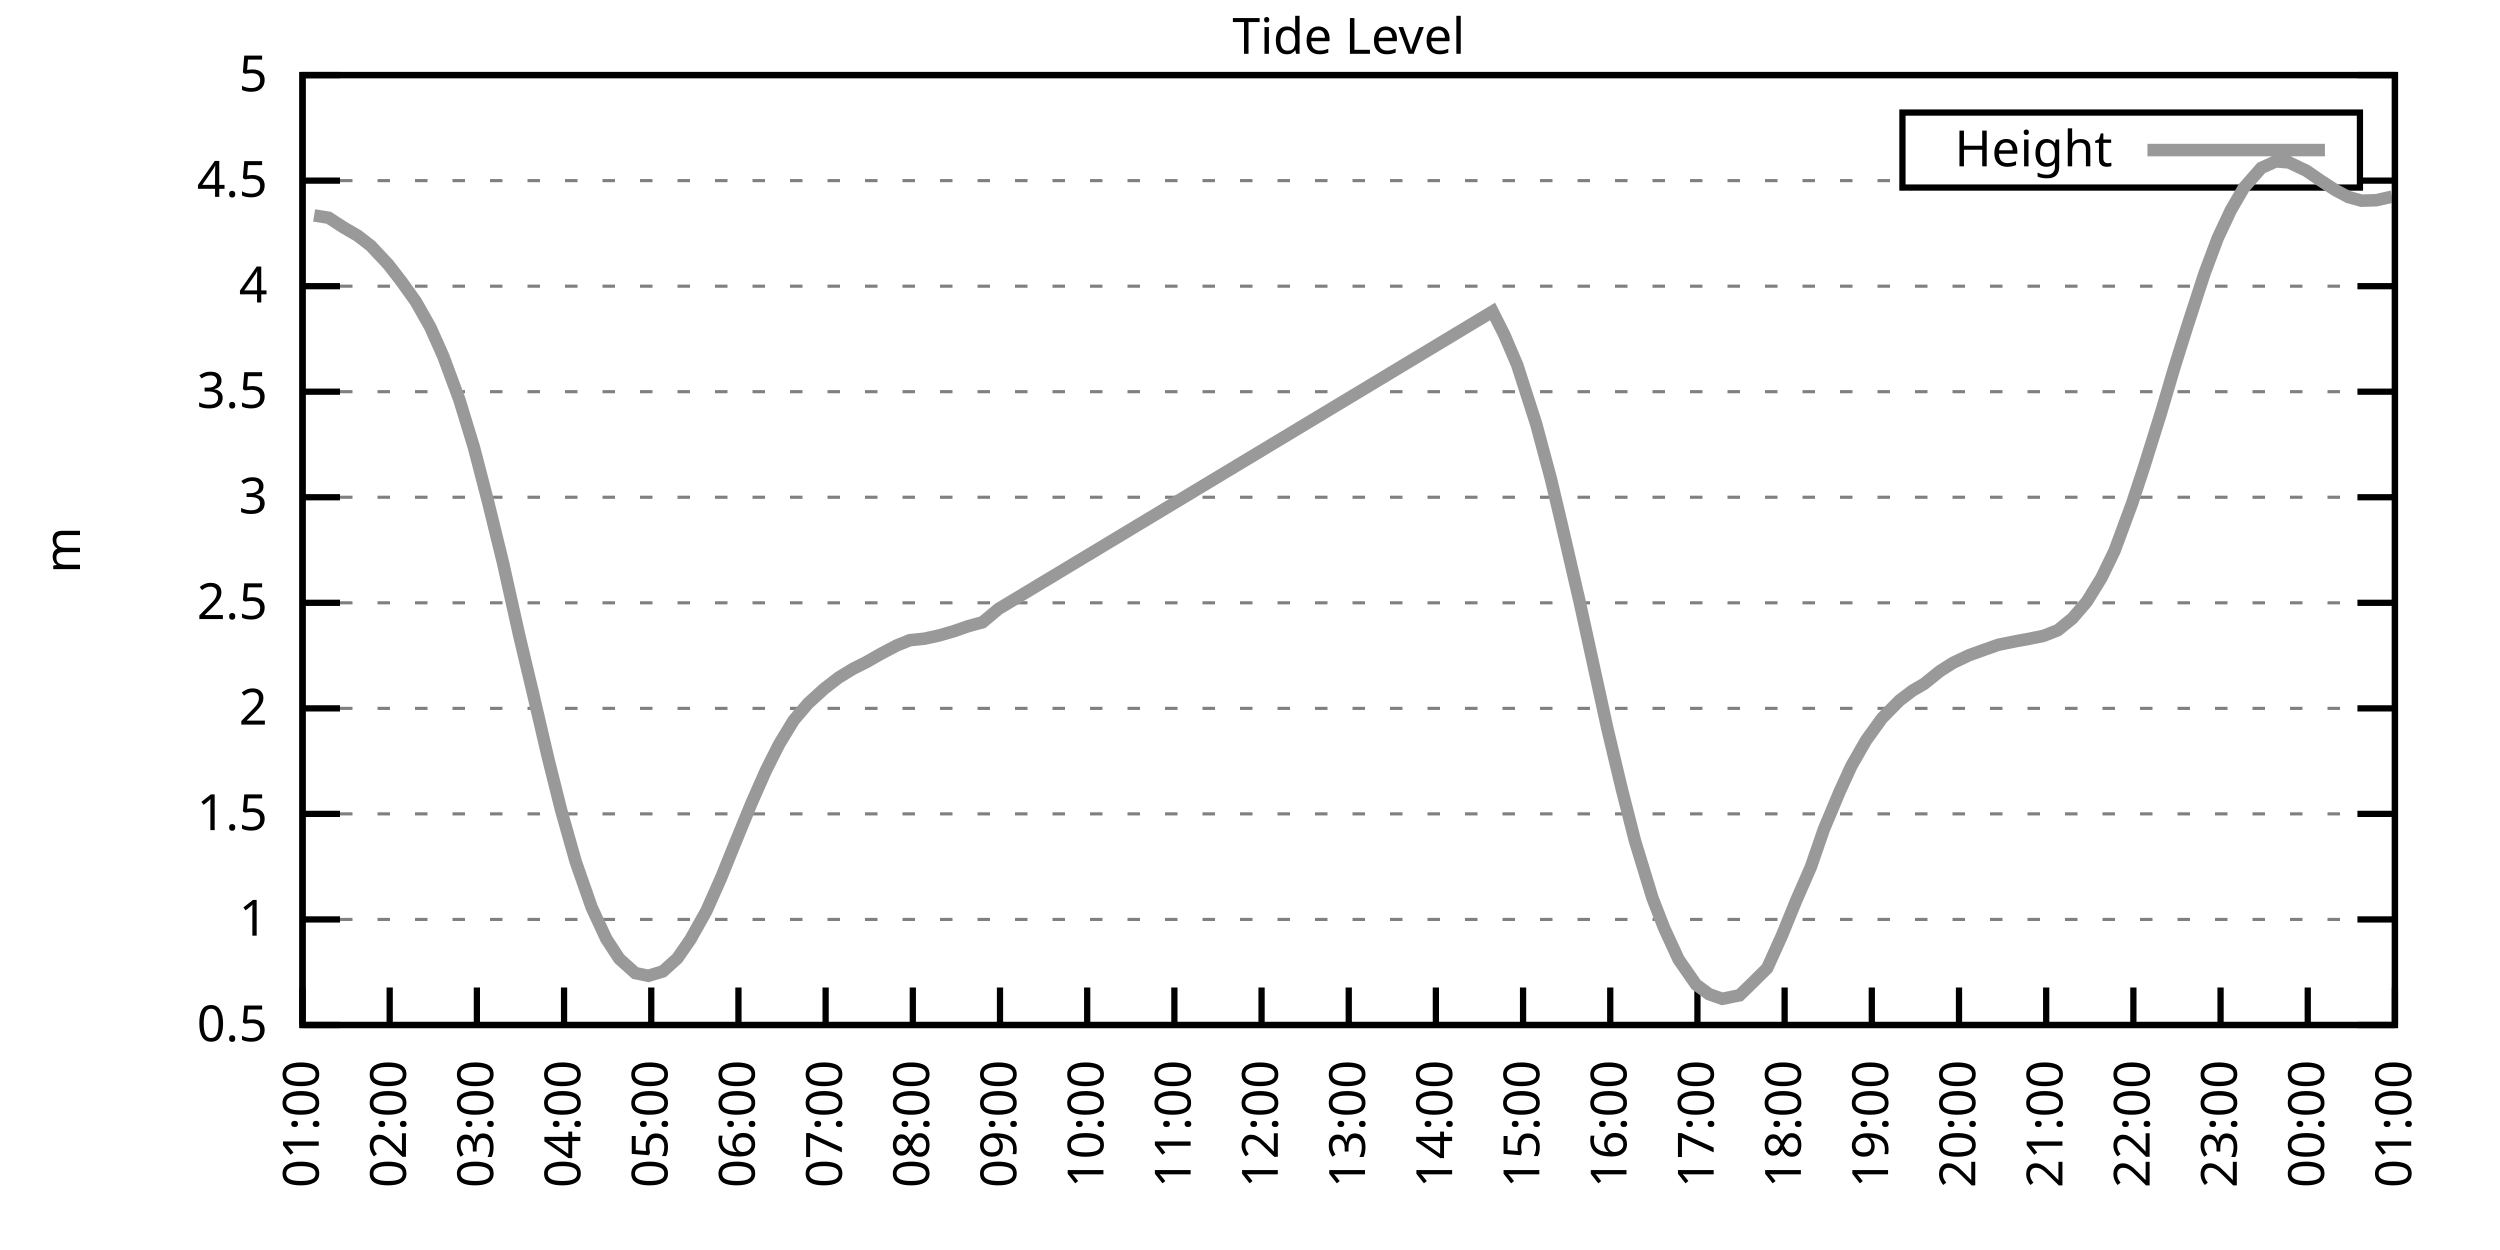
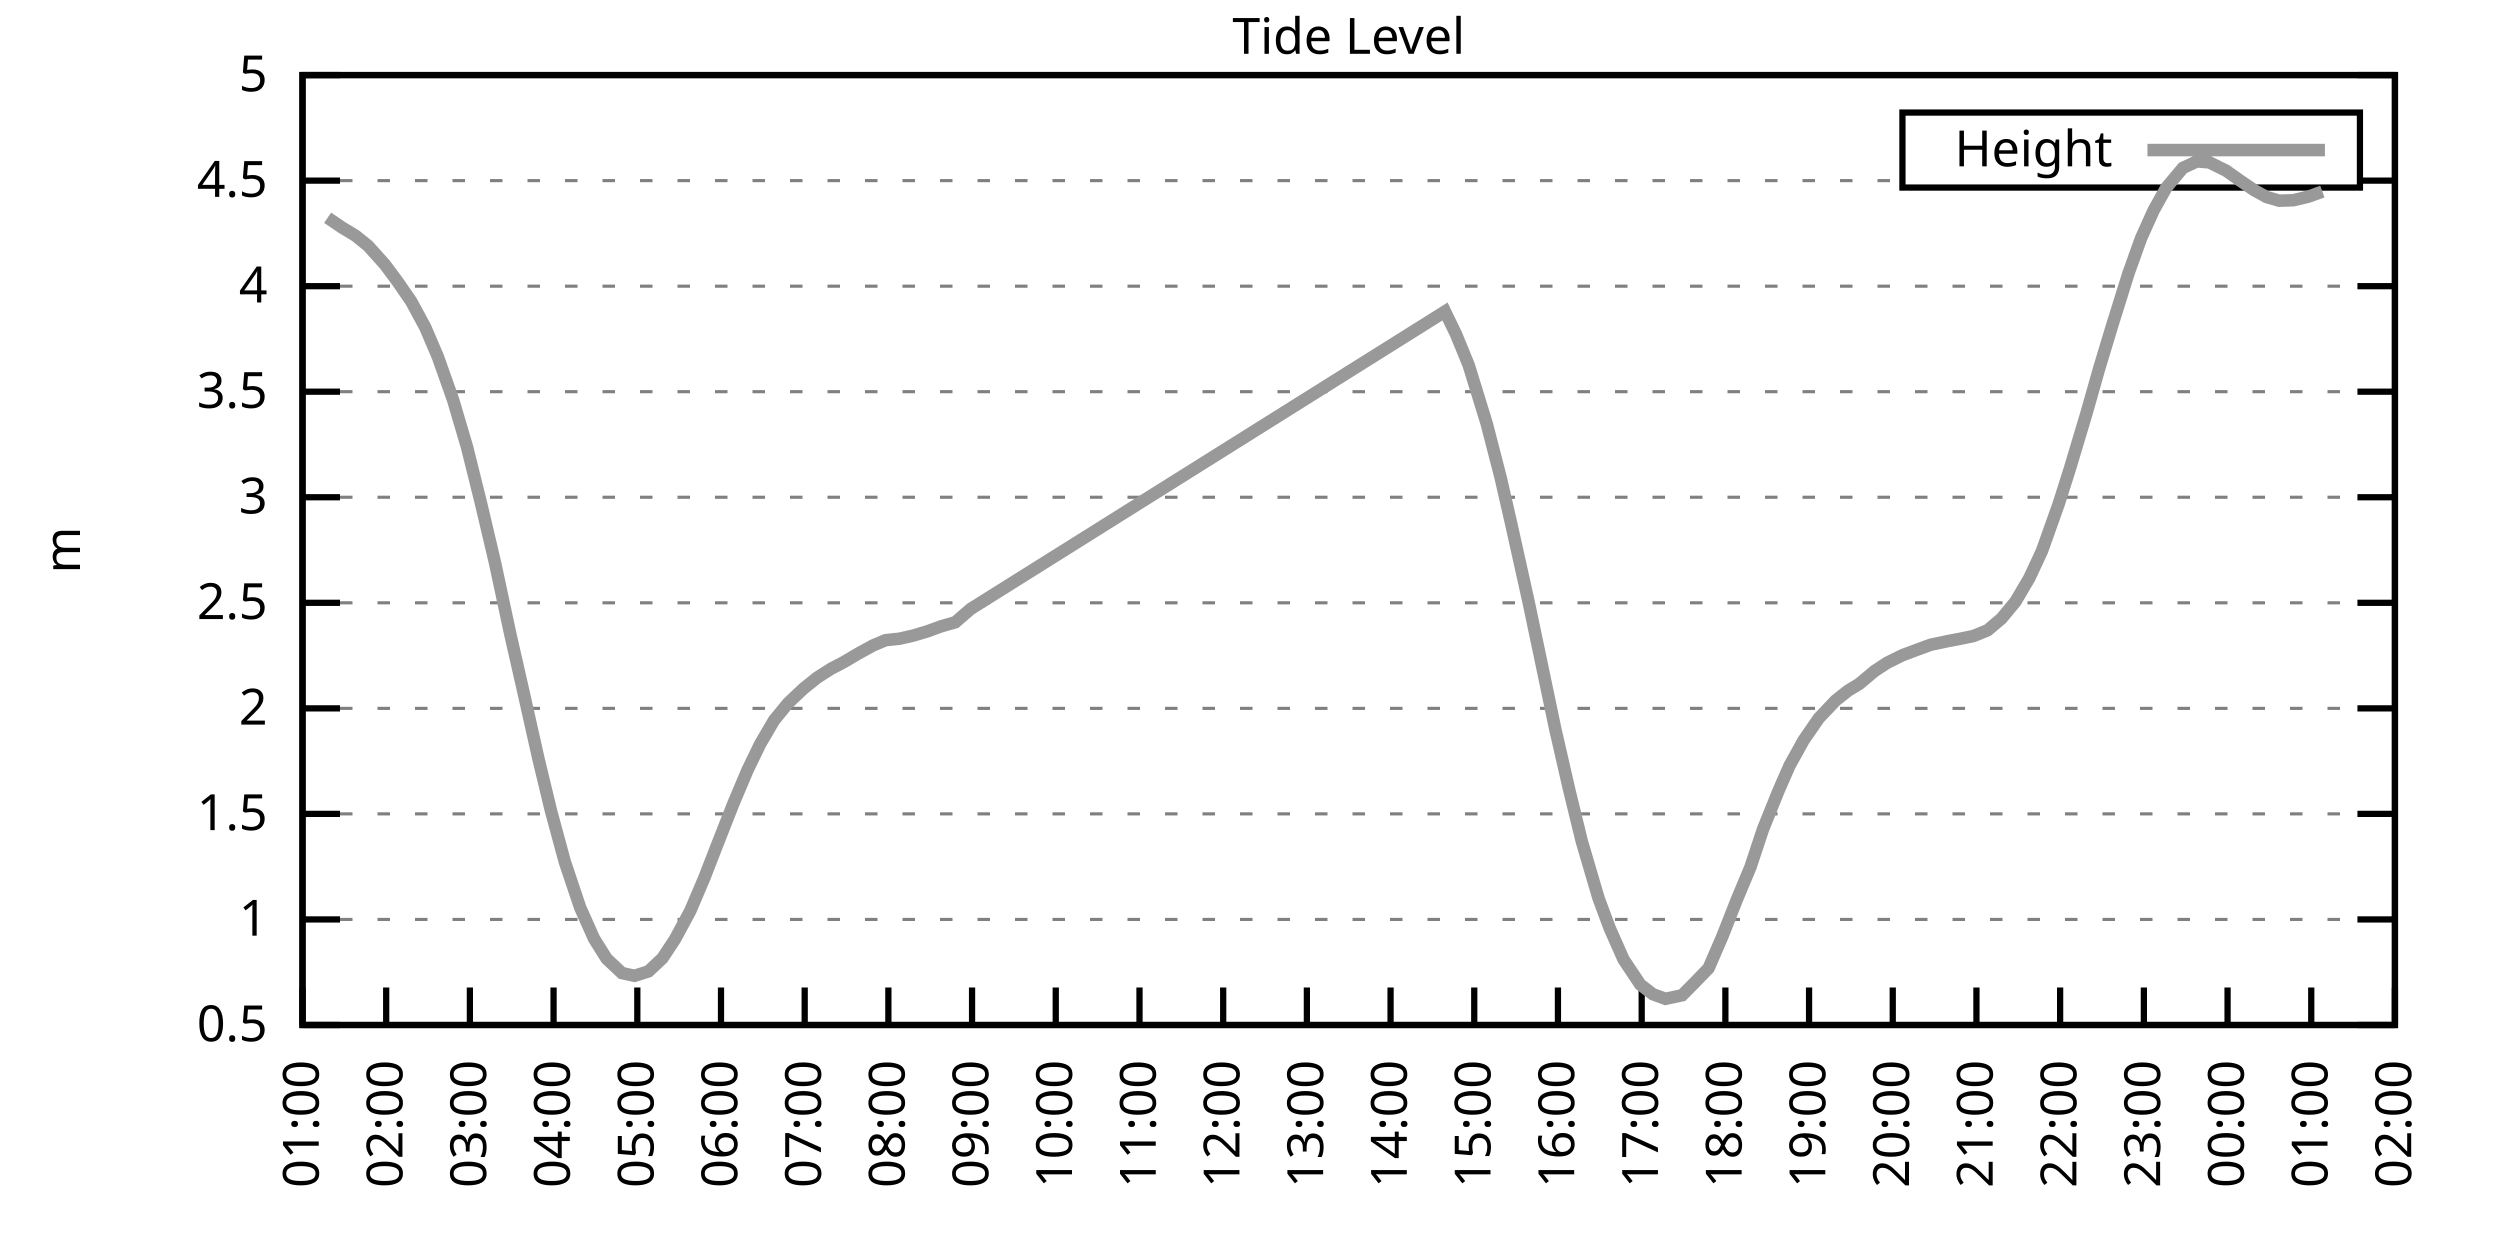
<svg xmlns="http://www.w3.org/2000/svg" xmlns:xlink="http://www.w3.org/1999/xlink" width="400" height="200" viewBox="0 0 400 200">
  <g id="gnuplot_canvas">
    <rect x="0" y="0" width="400" height="200" fill="none" />
    <defs>
      <circle id="gpDot" r="0.5" stroke-width="0.5" stroke="currentColor" />
      <path id="gpPt0" stroke-width="0.333" stroke="currentColor" d="M-1,0 h2 M0,-1 v2" />
      <path id="gpPt1" stroke-width="0.333" stroke="currentColor" d="M-1,-1 L1,1 M1,-1 L-1,1" />
      <path id="gpPt2" stroke-width="0.333" stroke="currentColor" d="M-1,0 L1,0 M0,-1 L0,1 M-1,-1 L1,1 M-1,1 L1,-1" />
      <rect id="gpPt3" stroke-width="0.333" stroke="currentColor" x="-1" y="-1" width="2" height="2" />
      <rect id="gpPt4" stroke-width="0.333" stroke="currentColor" fill="currentColor" x="-1" y="-1" width="2" height="2" />
      <circle id="gpPt5" stroke-width="0.333" stroke="currentColor" cx="0" cy="0" r="1" />
      <use xlink:href="#gpPt5" id="gpPt6" fill="currentColor" stroke="none" />
      <path id="gpPt7" stroke-width="0.333" stroke="currentColor" d="M0,-1.33 L-1.33,0.67 L1.33,0.67 z" />
      <use xlink:href="#gpPt7" id="gpPt8" fill="currentColor" stroke="none" />
      <use xlink:href="#gpPt7" id="gpPt9" stroke="currentColor" transform="rotate(180)" />
      <use xlink:href="#gpPt9" id="gpPt10" fill="currentColor" stroke="none" />
      <use xlink:href="#gpPt3" id="gpPt11" stroke="currentColor" transform="rotate(45)" />
      <use xlink:href="#gpPt11" id="gpPt12" fill="currentColor" stroke="none" />
      <path id="gpPt13" stroke-width="0.333" stroke="currentColor" d="M0,1.330 L1.265,0.411 L0.782,-1.067 L-0.782,-1.076 L-1.265,0.411 z" />
      <use xlink:href="#gpPt13" id="gpPt14" fill="currentColor" stroke="none" />
      <filter id="textbox" filterUnits="objectBoundingBox" x="0" y="0" height="1" width="1">
        <feFlood flood-color="white" flood-opacity="1" result="bgnd" />
        <feComposite in="SourceGraphic" in2="bgnd" operator="atop" />
      </filter>
      <filter id="greybox" filterUnits="objectBoundingBox" x="0" y="0" height="1" width="1">
        <feFlood flood-color="lightgrey" flood-opacity="1" result="grey" />
        <feComposite in="SourceGraphic" in2="grey" operator="atop" />
      </filter>
    </defs>
    <g fill="none" color="white" stroke="currentColor" stroke-width="1.00" stroke-linecap="butt" stroke-linejoin="miter">
</g>
    <g fill="none" color="black" stroke="currentColor" stroke-width="1.00" stroke-linecap="butt" stroke-linejoin="miter">
      <g stroke="none" shape-rendering="crispEdges">
        <polygon fill="rgb(255, 255, 255)" points="48.40,164.00 383.18,164.00 383.18,12.02 48.40,12.02 " />
      </g>
    </g>
    <g fill="none" color="black" stroke="currentColor" stroke-width="1.00" stroke-linecap="butt" stroke-linejoin="miter">
</g>
    <g fill="none" color="black" stroke="black" stroke-width="0.50" stroke-linecap="butt" stroke-linejoin="miter">
</g>
    <g fill="none" color="gray" stroke="currentColor" stroke-width="0.50" stroke-linecap="butt" stroke-linejoin="miter">
      <path stroke="gray" stroke-dasharray="2,4" class="gridline" d="M48.40,164.00 L383.19,164.00  " />
    </g>
    <g fill="none" color="gray" stroke="gray" stroke-width="1.00" stroke-linecap="butt" stroke-linejoin="miter">
</g>
    <g fill="none" color="black" stroke="currentColor" stroke-width="1.00" stroke-linecap="butt" stroke-linejoin="miter">
      <path stroke="black" d="M48.40,164.00 L54.40,164.00 M383.19,164.00 L377.19,164.00  " />
      <g transform="translate(42.80,166.60)" stroke="none" fill="black" font-family="Sans" font-size="8.00" text-anchor="end">
        <text>
          <tspan font-family="Sans"> 0.5</tspan>
        </text>
      </g>
    </g>
    <g fill="none" color="black" stroke="currentColor" stroke-width="1.00" stroke-linecap="butt" stroke-linejoin="miter">
</g>
    <g fill="none" color="black" stroke="black" stroke-width="0.50" stroke-linecap="butt" stroke-linejoin="miter">
</g>
    <g fill="none" color="gray" stroke="currentColor" stroke-width="0.50" stroke-linecap="butt" stroke-linejoin="miter">
      <path stroke="gray" stroke-dasharray="2,4" class="gridline" d="M48.40,147.11 L383.19,147.11  " />
    </g>
    <g fill="none" color="gray" stroke="gray" stroke-width="1.00" stroke-linecap="butt" stroke-linejoin="miter">
</g>
    <g fill="none" color="black" stroke="currentColor" stroke-width="1.00" stroke-linecap="butt" stroke-linejoin="miter">
      <path stroke="black" d="M48.40,147.11 L54.40,147.11 M383.19,147.11 L377.19,147.11  " />
      <g transform="translate(42.80,149.71)" stroke="none" fill="black" font-family="Sans" font-size="8.00" text-anchor="end">
        <text>
          <tspan font-family="Sans"> 1</tspan>
        </text>
      </g>
    </g>
    <g fill="none" color="black" stroke="currentColor" stroke-width="1.00" stroke-linecap="butt" stroke-linejoin="miter">
</g>
    <g fill="none" color="black" stroke="black" stroke-width="0.50" stroke-linecap="butt" stroke-linejoin="miter">
</g>
    <g fill="none" color="gray" stroke="currentColor" stroke-width="0.50" stroke-linecap="butt" stroke-linejoin="miter">
      <path stroke="gray" stroke-dasharray="2,4" class="gridline" d="M48.40,130.22 L383.19,130.22  " />
    </g>
    <g fill="none" color="gray" stroke="gray" stroke-width="1.00" stroke-linecap="butt" stroke-linejoin="miter">
</g>
    <g fill="none" color="black" stroke="currentColor" stroke-width="1.00" stroke-linecap="butt" stroke-linejoin="miter">
      <path stroke="black" d="M48.40,130.22 L54.40,130.22 M383.19,130.22 L377.19,130.22  " />
      <g transform="translate(42.80,132.82)" stroke="none" fill="black" font-family="Sans" font-size="8.00" text-anchor="end">
        <text>
          <tspan font-family="Sans"> 1.5</tspan>
        </text>
      </g>
    </g>
    <g fill="none" color="black" stroke="currentColor" stroke-width="1.00" stroke-linecap="butt" stroke-linejoin="miter">
</g>
    <g fill="none" color="black" stroke="black" stroke-width="0.50" stroke-linecap="butt" stroke-linejoin="miter">
</g>
    <g fill="none" color="gray" stroke="currentColor" stroke-width="0.50" stroke-linecap="butt" stroke-linejoin="miter">
      <path stroke="gray" stroke-dasharray="2,4" class="gridline" d="M48.40,113.34 L383.19,113.34  " />
    </g>
    <g fill="none" color="gray" stroke="gray" stroke-width="1.00" stroke-linecap="butt" stroke-linejoin="miter">
</g>
    <g fill="none" color="black" stroke="currentColor" stroke-width="1.00" stroke-linecap="butt" stroke-linejoin="miter">
      <path stroke="black" d="M48.40,113.34 L54.40,113.34 M383.19,113.34 L377.19,113.34  " />
      <g transform="translate(42.80,115.94)" stroke="none" fill="black" font-family="Sans" font-size="8.00" text-anchor="end">
        <text>
          <tspan font-family="Sans"> 2</tspan>
        </text>
      </g>
    </g>
    <g fill="none" color="black" stroke="currentColor" stroke-width="1.00" stroke-linecap="butt" stroke-linejoin="miter">
</g>
    <g fill="none" color="black" stroke="black" stroke-width="0.50" stroke-linecap="butt" stroke-linejoin="miter">
</g>
    <g fill="none" color="gray" stroke="currentColor" stroke-width="0.50" stroke-linecap="butt" stroke-linejoin="miter">
      <path stroke="gray" stroke-dasharray="2,4" class="gridline" d="M48.40,96.45 L383.19,96.45  " />
    </g>
    <g fill="none" color="gray" stroke="gray" stroke-width="1.00" stroke-linecap="butt" stroke-linejoin="miter">
</g>
    <g fill="none" color="black" stroke="currentColor" stroke-width="1.00" stroke-linecap="butt" stroke-linejoin="miter">
      <path stroke="black" d="M48.40,96.45 L54.40,96.45 M383.19,96.45 L377.19,96.45  " />
      <g transform="translate(42.80,99.05)" stroke="none" fill="black" font-family="Sans" font-size="8.00" text-anchor="end">
        <text>
          <tspan font-family="Sans"> 2.5</tspan>
        </text>
      </g>
    </g>
    <g fill="none" color="black" stroke="currentColor" stroke-width="1.00" stroke-linecap="butt" stroke-linejoin="miter">
</g>
    <g fill="none" color="black" stroke="black" stroke-width="0.50" stroke-linecap="butt" stroke-linejoin="miter">
</g>
    <g fill="none" color="gray" stroke="currentColor" stroke-width="0.50" stroke-linecap="butt" stroke-linejoin="miter">
      <path stroke="gray" stroke-dasharray="2,4" class="gridline" d="M48.40,79.56 L383.19,79.56  " />
    </g>
    <g fill="none" color="gray" stroke="gray" stroke-width="1.00" stroke-linecap="butt" stroke-linejoin="miter">
</g>
    <g fill="none" color="black" stroke="currentColor" stroke-width="1.00" stroke-linecap="butt" stroke-linejoin="miter">
      <path stroke="black" d="M48.40,79.56 L54.40,79.56 M383.19,79.56 L377.19,79.56  " />
      <g transform="translate(42.80,82.16)" stroke="none" fill="black" font-family="Sans" font-size="8.00" text-anchor="end">
        <text>
          <tspan font-family="Sans"> 3</tspan>
        </text>
      </g>
    </g>
    <g fill="none" color="black" stroke="currentColor" stroke-width="1.00" stroke-linecap="butt" stroke-linejoin="miter">
</g>
    <g fill="none" color="black" stroke="black" stroke-width="0.50" stroke-linecap="butt" stroke-linejoin="miter">
</g>
    <g fill="none" color="gray" stroke="currentColor" stroke-width="0.50" stroke-linecap="butt" stroke-linejoin="miter">
      <path stroke="gray" stroke-dasharray="2,4" class="gridline" d="M48.40,62.67 L383.19,62.67  " />
    </g>
    <g fill="none" color="gray" stroke="gray" stroke-width="1.00" stroke-linecap="butt" stroke-linejoin="miter">
</g>
    <g fill="none" color="black" stroke="currentColor" stroke-width="1.00" stroke-linecap="butt" stroke-linejoin="miter">
      <path stroke="black" d="M48.40,62.67 L54.40,62.67 M383.19,62.67 L377.19,62.67  " />
      <g transform="translate(42.80,65.27)" stroke="none" fill="black" font-family="Sans" font-size="8.00" text-anchor="end">
        <text>
          <tspan font-family="Sans"> 3.5</tspan>
        </text>
      </g>
    </g>
    <g fill="none" color="black" stroke="currentColor" stroke-width="1.00" stroke-linecap="butt" stroke-linejoin="miter">
</g>
    <g fill="none" color="black" stroke="black" stroke-width="0.50" stroke-linecap="butt" stroke-linejoin="miter">
</g>
    <g fill="none" color="gray" stroke="currentColor" stroke-width="0.50" stroke-linecap="butt" stroke-linejoin="miter">
      <path stroke="gray" stroke-dasharray="2,4" class="gridline" d="M48.40,45.79 L383.19,45.79  " />
    </g>
    <g fill="none" color="gray" stroke="gray" stroke-width="1.00" stroke-linecap="butt" stroke-linejoin="miter">
</g>
    <g fill="none" color="black" stroke="currentColor" stroke-width="1.00" stroke-linecap="butt" stroke-linejoin="miter">
      <path stroke="black" d="M48.40,45.79 L54.40,45.79 M383.19,45.79 L377.19,45.79  " />
      <g transform="translate(42.80,48.39)" stroke="none" fill="black" font-family="Sans" font-size="8.00" text-anchor="end">
        <text>
          <tspan font-family="Sans"> 4</tspan>
        </text>
      </g>
    </g>
    <g fill="none" color="black" stroke="currentColor" stroke-width="1.00" stroke-linecap="butt" stroke-linejoin="miter">
</g>
    <g fill="none" color="black" stroke="black" stroke-width="0.50" stroke-linecap="butt" stroke-linejoin="miter">
</g>
    <g fill="none" color="gray" stroke="currentColor" stroke-width="0.50" stroke-linecap="butt" stroke-linejoin="miter">
      <path stroke="gray" stroke-dasharray="2,4" class="gridline" d="M48.40,28.90 L304.39,28.90 M377.59,28.90 L383.19,28.90  " />
    </g>
    <g fill="none" color="gray" stroke="gray" stroke-width="1.00" stroke-linecap="butt" stroke-linejoin="miter">
</g>
    <g fill="none" color="black" stroke="currentColor" stroke-width="1.00" stroke-linecap="butt" stroke-linejoin="miter">
      <path stroke="black" d="M48.40,28.90 L54.40,28.90 M383.19,28.90 L377.19,28.90  " />
      <g transform="translate(42.80,31.50)" stroke="none" fill="black" font-family="Sans" font-size="8.00" text-anchor="end">
        <text>
          <tspan font-family="Sans"> 4.5</tspan>
        </text>
      </g>
    </g>
    <g fill="none" color="black" stroke="currentColor" stroke-width="1.00" stroke-linecap="butt" stroke-linejoin="miter">
</g>
    <g fill="none" color="black" stroke="black" stroke-width="0.50" stroke-linecap="butt" stroke-linejoin="miter">
</g>
    <g fill="none" color="gray" stroke="currentColor" stroke-width="0.50" stroke-linecap="butt" stroke-linejoin="miter">
      <path stroke="gray" stroke-dasharray="2,4" class="gridline" d="M48.40,12.01 L383.19,12.01  " />
    </g>
    <g fill="none" color="gray" stroke="gray" stroke-width="1.00" stroke-linecap="butt" stroke-linejoin="miter">
</g>
    <g fill="none" color="black" stroke="currentColor" stroke-width="1.00" stroke-linecap="butt" stroke-linejoin="miter">
      <path stroke="black" d="M48.40,12.01 L54.40,12.01 M383.19,12.01 L377.19,12.01  " />
      <g transform="translate(42.80,14.61)" stroke="none" fill="black" font-family="Sans" font-size="8.00" text-anchor="end">
        <text>
          <tspan font-family="Sans"> 5</tspan>
        </text>
      </g>
    </g>
    <g fill="none" color="black" stroke="currentColor" stroke-width="1.00" stroke-linecap="butt" stroke-linejoin="miter">
      <path stroke="black" d="M48.40,164.00 L48.40,158.00  " />
      <g transform="translate(51.00,169.60) rotate(270.00)" stroke="none" fill="black" font-family="Sans" font-size="8.00" text-anchor="end">
        <text>
          <tspan font-family="Sans">01:00</tspan>
        </text>
      </g>
    </g>
    <g fill="none" color="black" stroke="currentColor" stroke-width="1.00" stroke-linecap="butt" stroke-linejoin="miter">
-       <path stroke="black" d="M62.35,164.00 L62.35,158.00  " />
-       <g transform="translate(64.95,169.60) rotate(270.00)" stroke="none" fill="black" font-family="Sans" font-size="8.00" text-anchor="end">
+       <path stroke="black" d="M61.79,164.00 L61.79,158.00  " />
+       <g transform="translate(64.39,169.60) rotate(270.00)" stroke="none" fill="black" font-family="Sans" font-size="8.00" text-anchor="end">
        <text>
          <tspan font-family="Sans">02:00</tspan>
        </text>
      </g>
    </g>
    <g fill="none" color="black" stroke="currentColor" stroke-width="1.00" stroke-linecap="butt" stroke-linejoin="miter">
-       <path stroke="black" d="M76.30,164.00 L76.30,158.00  " />
-       <g transform="translate(78.90,169.60) rotate(270.00)" stroke="none" fill="black" font-family="Sans" font-size="8.00" text-anchor="end">
+       <path stroke="black" d="M75.18,164.00 L75.18,158.00  " />
+       <g transform="translate(77.78,169.60) rotate(270.00)" stroke="none" fill="black" font-family="Sans" font-size="8.00" text-anchor="end">
        <text>
          <tspan font-family="Sans">03:00</tspan>
        </text>
      </g>
    </g>
    <g fill="none" color="black" stroke="currentColor" stroke-width="1.00" stroke-linecap="butt" stroke-linejoin="miter">
-       <path stroke="black" d="M90.25,164.00 L90.25,158.00  " />
-       <g transform="translate(92.85,169.60) rotate(270.00)" stroke="none" fill="black" font-family="Sans" font-size="8.00" text-anchor="end">
+       <path stroke="black" d="M88.57,164.00 L88.57,158.00  " />
+       <g transform="translate(91.17,169.60) rotate(270.00)" stroke="none" fill="black" font-family="Sans" font-size="8.00" text-anchor="end">
        <text>
          <tspan font-family="Sans">04:00</tspan>
        </text>
      </g>
    </g>
    <g fill="none" color="black" stroke="currentColor" stroke-width="1.00" stroke-linecap="butt" stroke-linejoin="miter">
-       <path stroke="black" d="M104.20,164.00 L104.20,158.00  " />
-       <g transform="translate(106.80,169.60) rotate(270.00)" stroke="none" fill="black" font-family="Sans" font-size="8.00" text-anchor="end">
+       <path stroke="black" d="M101.97,164.00 L101.97,158.00  " />
+       <g transform="translate(104.57,169.60) rotate(270.00)" stroke="none" fill="black" font-family="Sans" font-size="8.00" text-anchor="end">
        <text>
          <tspan font-family="Sans">05:00</tspan>
        </text>
      </g>
    </g>
    <g fill="none" color="black" stroke="currentColor" stroke-width="1.00" stroke-linecap="butt" stroke-linejoin="miter">
-       <path stroke="black" d="M118.15,164.00 L118.15,158.00  " />
-       <g transform="translate(120.75,169.60) rotate(270.00)" stroke="none" fill="black" font-family="Sans" font-size="8.00" text-anchor="end">
+       <path stroke="black" d="M115.36,164.00 L115.36,158.00  " />
+       <g transform="translate(117.96,169.60) rotate(270.00)" stroke="none" fill="black" font-family="Sans" font-size="8.00" text-anchor="end">
        <text>
          <tspan font-family="Sans">06:00</tspan>
        </text>
      </g>
    </g>
    <g fill="none" color="black" stroke="currentColor" stroke-width="1.00" stroke-linecap="butt" stroke-linejoin="miter">
-       <path stroke="black" d="M132.10,164.00 L132.10,158.00  " />
-       <g transform="translate(134.70,169.60) rotate(270.00)" stroke="none" fill="black" font-family="Sans" font-size="8.00" text-anchor="end">
+       <path stroke="black" d="M128.75,164.00 L128.75,158.00  " />
+       <g transform="translate(131.35,169.60) rotate(270.00)" stroke="none" fill="black" font-family="Sans" font-size="8.00" text-anchor="end">
        <text>
          <tspan font-family="Sans">07:00</tspan>
        </text>
      </g>
    </g>
    <g fill="none" color="black" stroke="currentColor" stroke-width="1.00" stroke-linecap="butt" stroke-linejoin="miter">
-       <path stroke="black" d="M146.05,164.00 L146.05,158.00  " />
-       <g transform="translate(148.65,169.60) rotate(270.00)" stroke="none" fill="black" font-family="Sans" font-size="8.00" text-anchor="end">
+       <path stroke="black" d="M142.14,164.00 L142.14,158.00  " />
+       <g transform="translate(144.74,169.60) rotate(270.00)" stroke="none" fill="black" font-family="Sans" font-size="8.00" text-anchor="end">
        <text>
          <tspan font-family="Sans">08:00</tspan>
        </text>
      </g>
    </g>
    <g fill="none" color="black" stroke="currentColor" stroke-width="1.00" stroke-linecap="butt" stroke-linejoin="miter">
-       <path stroke="black" d="M160.00,164.00 L160.00,158.00  " />
-       <g transform="translate(162.60,169.60) rotate(270.00)" stroke="none" fill="black" font-family="Sans" font-size="8.00" text-anchor="end">
+       <path stroke="black" d="M155.53,164.00 L155.53,158.00  " />
+       <g transform="translate(158.13,169.60) rotate(270.00)" stroke="none" fill="black" font-family="Sans" font-size="8.00" text-anchor="end">
        <text>
          <tspan font-family="Sans">09:00</tspan>
        </text>
      </g>
    </g>
    <g fill="none" color="black" stroke="currentColor" stroke-width="1.00" stroke-linecap="butt" stroke-linejoin="miter">
-       <path stroke="black" d="M173.95,164.00 L173.95,158.00  " />
-       <g transform="translate(176.55,169.60) rotate(270.00)" stroke="none" fill="black" font-family="Sans" font-size="8.00" text-anchor="end">
+       <path stroke="black" d="M168.92,164.00 L168.92,158.00  " />
+       <g transform="translate(171.52,169.60) rotate(270.00)" stroke="none" fill="black" font-family="Sans" font-size="8.00" text-anchor="end">
        <text>
          <tspan font-family="Sans">10:00</tspan>
        </text>
      </g>
    </g>
    <g fill="none" color="black" stroke="currentColor" stroke-width="1.00" stroke-linecap="butt" stroke-linejoin="miter">
-       <path stroke="black" d="M187.90,164.00 L187.90,158.00  " />
-       <g transform="translate(190.50,169.60) rotate(270.00)" stroke="none" fill="black" font-family="Sans" font-size="8.00" text-anchor="end">
+       <path stroke="black" d="M182.32,164.00 L182.32,158.00  " />
+       <g transform="translate(184.92,169.60) rotate(270.00)" stroke="none" fill="black" font-family="Sans" font-size="8.00" text-anchor="end">
        <text>
          <tspan font-family="Sans">11:00</tspan>
        </text>
      </g>
    </g>
    <g fill="none" color="black" stroke="currentColor" stroke-width="1.00" stroke-linecap="butt" stroke-linejoin="miter">
-       <path stroke="black" d="M201.85,164.00 L201.85,158.00  " />
-       <g transform="translate(204.45,169.60) rotate(270.00)" stroke="none" fill="black" font-family="Sans" font-size="8.00" text-anchor="end">
+       <path stroke="black" d="M195.71,164.00 L195.71,158.00  " />
+       <g transform="translate(198.31,169.60) rotate(270.00)" stroke="none" fill="black" font-family="Sans" font-size="8.00" text-anchor="end">
        <text>
          <tspan font-family="Sans">12:00</tspan>
        </text>
      </g>
    </g>
    <g fill="none" color="black" stroke="currentColor" stroke-width="1.00" stroke-linecap="butt" stroke-linejoin="miter">
-       <path stroke="black" d="M215.80,164.00 L215.80,158.00  " />
-       <g transform="translate(218.40,169.60) rotate(270.00)" stroke="none" fill="black" font-family="Sans" font-size="8.00" text-anchor="end">
+       <path stroke="black" d="M209.10,164.00 L209.10,158.00  " />
+       <g transform="translate(211.70,169.60) rotate(270.00)" stroke="none" fill="black" font-family="Sans" font-size="8.00" text-anchor="end">
        <text>
          <tspan font-family="Sans">13:00</tspan>
        </text>
      </g>
    </g>
    <g fill="none" color="black" stroke="currentColor" stroke-width="1.00" stroke-linecap="butt" stroke-linejoin="miter">
-       <path stroke="black" d="M229.74,164.00 L229.74,158.00  " />
-       <g transform="translate(232.34,169.60) rotate(270.00)" stroke="none" fill="black" font-family="Sans" font-size="8.00" text-anchor="end">
+       <path stroke="black" d="M222.49,164.00 L222.49,158.00  " />
+       <g transform="translate(225.09,169.60) rotate(270.00)" stroke="none" fill="black" font-family="Sans" font-size="8.00" text-anchor="end">
        <text>
          <tspan font-family="Sans">14:00</tspan>
        </text>
      </g>
    </g>
    <g fill="none" color="black" stroke="currentColor" stroke-width="1.00" stroke-linecap="butt" stroke-linejoin="miter">
-       <path stroke="black" d="M243.69,164.00 L243.69,158.00  " />
-       <g transform="translate(246.29,169.60) rotate(270.00)" stroke="none" fill="black" font-family="Sans" font-size="8.00" text-anchor="end">
+       <path stroke="black" d="M235.88,164.00 L235.88,158.00  " />
+       <g transform="translate(238.48,169.60) rotate(270.00)" stroke="none" fill="black" font-family="Sans" font-size="8.00" text-anchor="end">
        <text>
          <tspan font-family="Sans">15:00</tspan>
        </text>
      </g>
    </g>
    <g fill="none" color="black" stroke="currentColor" stroke-width="1.00" stroke-linecap="butt" stroke-linejoin="miter">
-       <path stroke="black" d="M257.64,164.00 L257.64,158.00  " />
-       <g transform="translate(260.24,169.60) rotate(270.00)" stroke="none" fill="black" font-family="Sans" font-size="8.00" text-anchor="end">
+       <path stroke="black" d="M249.27,164.00 L249.27,158.00  " />
+       <g transform="translate(251.87,169.60) rotate(270.00)" stroke="none" fill="black" font-family="Sans" font-size="8.00" text-anchor="end">
        <text>
          <tspan font-family="Sans">16:00</tspan>
        </text>
      </g>
    </g>
    <g fill="none" color="black" stroke="currentColor" stroke-width="1.00" stroke-linecap="butt" stroke-linejoin="miter">
-       <path stroke="black" d="M271.59,164.00 L271.59,158.00  " />
-       <g transform="translate(274.19,169.60) rotate(270.00)" stroke="none" fill="black" font-family="Sans" font-size="8.00" text-anchor="end">
+       <path stroke="black" d="M262.67,164.00 L262.67,158.00  " />
+       <g transform="translate(265.27,169.60) rotate(270.00)" stroke="none" fill="black" font-family="Sans" font-size="8.00" text-anchor="end">
        <text>
          <tspan font-family="Sans">17:00</tspan>
        </text>
      </g>
    </g>
    <g fill="none" color="black" stroke="currentColor" stroke-width="1.00" stroke-linecap="butt" stroke-linejoin="miter">
-       <path stroke="black" d="M285.54,164.00 L285.54,158.00  " />
-       <g transform="translate(288.14,169.60) rotate(270.00)" stroke="none" fill="black" font-family="Sans" font-size="8.00" text-anchor="end">
+       <path stroke="black" d="M276.06,164.00 L276.06,158.00  " />
+       <g transform="translate(278.66,169.60) rotate(270.00)" stroke="none" fill="black" font-family="Sans" font-size="8.00" text-anchor="end">
        <text>
          <tspan font-family="Sans">18:00</tspan>
        </text>
      </g>
    </g>
    <g fill="none" color="black" stroke="currentColor" stroke-width="1.00" stroke-linecap="butt" stroke-linejoin="miter">
-       <path stroke="black" d="M299.49,164.00 L299.49,158.00  " />
-       <g transform="translate(302.09,169.60) rotate(270.00)" stroke="none" fill="black" font-family="Sans" font-size="8.00" text-anchor="end">
+       <path stroke="black" d="M289.45,164.00 L289.45,158.00  " />
+       <g transform="translate(292.05,169.60) rotate(270.00)" stroke="none" fill="black" font-family="Sans" font-size="8.00" text-anchor="end">
        <text>
          <tspan font-family="Sans">19:00</tspan>
        </text>
      </g>
    </g>
    <g fill="none" color="black" stroke="currentColor" stroke-width="1.00" stroke-linecap="butt" stroke-linejoin="miter">
-       <path stroke="black" d="M313.44,164.00 L313.44,158.00  " />
-       <g transform="translate(316.04,169.60) rotate(270.00)" stroke="none" fill="black" font-family="Sans" font-size="8.00" text-anchor="end">
+       <path stroke="black" d="M302.84,164.00 L302.84,158.00  " />
+       <g transform="translate(305.44,169.60) rotate(270.00)" stroke="none" fill="black" font-family="Sans" font-size="8.00" text-anchor="end">
        <text>
          <tspan font-family="Sans">20:00</tspan>
        </text>
      </g>
    </g>
    <g fill="none" color="black" stroke="currentColor" stroke-width="1.00" stroke-linecap="butt" stroke-linejoin="miter">
-       <path stroke="black" d="M327.39,164.00 L327.39,158.00  " />
-       <g transform="translate(329.99,169.60) rotate(270.00)" stroke="none" fill="black" font-family="Sans" font-size="8.00" text-anchor="end">
+       <path stroke="black" d="M316.23,164.00 L316.23,158.00  " />
+       <g transform="translate(318.83,169.60) rotate(270.00)" stroke="none" fill="black" font-family="Sans" font-size="8.00" text-anchor="end">
        <text>
          <tspan font-family="Sans">21:00</tspan>
        </text>
      </g>
    </g>
    <g fill="none" color="black" stroke="currentColor" stroke-width="1.00" stroke-linecap="butt" stroke-linejoin="miter">
-       <path stroke="black" d="M341.34,164.00 L341.34,158.00  " />
-       <g transform="translate(343.94,169.60) rotate(270.00)" stroke="none" fill="black" font-family="Sans" font-size="8.00" text-anchor="end">
+       <path stroke="black" d="M329.62,164.00 L329.62,158.00  " />
+       <g transform="translate(332.22,169.60) rotate(270.00)" stroke="none" fill="black" font-family="Sans" font-size="8.00" text-anchor="end">
        <text>
          <tspan font-family="Sans">22:00</tspan>
        </text>
      </g>
    </g>
    <g fill="none" color="black" stroke="currentColor" stroke-width="1.00" stroke-linecap="butt" stroke-linejoin="miter">
-       <path stroke="black" d="M355.29,164.00 L355.29,158.00  " />
-       <g transform="translate(357.89,169.60) rotate(270.00)" stroke="none" fill="black" font-family="Sans" font-size="8.00" text-anchor="end">
+       <path stroke="black" d="M343.02,164.00 L343.02,158.00  " />
+       <g transform="translate(345.62,169.60) rotate(270.00)" stroke="none" fill="black" font-family="Sans" font-size="8.00" text-anchor="end">
        <text>
          <tspan font-family="Sans">23:00</tspan>
        </text>
      </g>
    </g>
    <g fill="none" color="black" stroke="currentColor" stroke-width="1.00" stroke-linecap="butt" stroke-linejoin="miter">
-       <path stroke="black" d="M369.24,164.00 L369.24,158.00  " />
-       <g transform="translate(371.84,169.60) rotate(270.00)" stroke="none" fill="black" font-family="Sans" font-size="8.00" text-anchor="end">
+       <path stroke="black" d="M356.41,164.00 L356.41,158.00  " />
+       <g transform="translate(359.01,169.60) rotate(270.00)" stroke="none" fill="black" font-family="Sans" font-size="8.00" text-anchor="end">
        <text>
          <tspan font-family="Sans">00:00</tspan>
+         </text>
+       </g>
+     </g>
+     <g fill="none" color="black" stroke="currentColor" stroke-width="1.00" stroke-linecap="butt" stroke-linejoin="miter">
+       <path stroke="black" d="M369.80,164.00 L369.80,158.00  " />
+       <g transform="translate(372.40,169.60) rotate(270.00)" stroke="none" fill="black" font-family="Sans" font-size="8.00" text-anchor="end">
+         <text>
+           <tspan font-family="Sans">01:00</tspan>
        </text>
      </g>
    </g>
    <g fill="none" color="black" stroke="currentColor" stroke-width="1.00" stroke-linecap="butt" stroke-linejoin="miter">
      <path stroke="black" d="M383.19,164.00 L383.19,158.00  " />
      <g transform="translate(385.79,169.60) rotate(270.00)" stroke="none" fill="black" font-family="Sans" font-size="8.00" text-anchor="end">
        <text>
-           <tspan font-family="Sans">01:00</tspan>
+           <tspan font-family="Sans">02:00</tspan>
        </text>
      </g>
    </g>
    <g fill="none" color="black" stroke="currentColor" stroke-width="1.00" stroke-linecap="butt" stroke-linejoin="miter">
</g>
    <g fill="none" color="black" stroke="currentColor" stroke-width="1.00" stroke-linecap="butt" stroke-linejoin="miter">
      <path stroke="black" d="M48.40,12.01 L48.40,164.00 L383.19,164.00 L383.19,12.01 L48.40,12.01 Z  " />
    </g>
    <g fill="none" color="black" stroke="currentColor" stroke-width="1.00" stroke-linecap="butt" stroke-linejoin="miter">
</g>
    <g fill="none" color="black" stroke="currentColor" stroke-width="1.00" stroke-linecap="butt" stroke-linejoin="miter">
      <path stroke="black" d="M304.39,30.01 L304.39,18.01 L377.59,18.01 L377.59,30.01 L304.39,30.01 Z  " />
    </g>
    <g id="Tide_level_plot_1">
      <g fill="none" color="white" stroke="black" stroke-width="2.00" stroke-linecap="butt" stroke-linejoin="miter">
</g>
      <g fill="none" color="black" stroke="currentColor" stroke-width="2.00" stroke-linecap="butt" stroke-linejoin="miter">
        <g transform="translate(337.99,26.61)" stroke="none" fill="black" font-family="Sans" font-size="8.00" text-anchor="end">
          <text>
            <tspan font-family="Sans">Height</tspan>
          </text>
        </g>
      </g>
      <g fill="none" color="black" stroke="currentColor" stroke-width="2.00" stroke-linecap="butt" stroke-linejoin="miter">
-         <path stroke="rgb(153, 153, 153)" d="M343.59,24.01 L371.99,24.01 M50.26,34.47 L52.58,34.84 L54.91,36.36 L57.23,37.71 L59.33,39.33 L62.12,42.31   L64.21,45.01 L66.53,48.25 L68.86,52.37 L70.95,57.07 L73.51,63.99 L75.83,71.59 L78.16,80.57 L80.48,90.03   L83.04,101.52 L85.13,110.30 L87.69,121.27 L89.78,129.62 L92.11,137.86 L94.67,145.19 L96.99,150.19 L99.08,153.39   L101.64,155.69 L103.73,156.13 L106.06,155.42 L108.38,153.33 L110.48,150.29 L113.03,145.73 L115.36,140.49 L117.45,135.32   L120.24,128.50 L122.57,123.23 L124.66,119.08 L126.98,115.26 L129.31,112.53 L131.87,110.20 L134.19,108.41 L136.51,106.99   L138.61,105.94 L140.93,104.62 L143.49,103.27 L145.58,102.43 L147.91,102.19 L150.23,101.68 L152.56,101.01 L154.88,100.20   L157.21,99.56 L159.76,97.43 L238.81,49.84 L240.67,53.52 L242.76,58.42 L245.79,67.84 L248.11,76.49 L249.74,83.34   L252.76,96.38 L254.85,105.94 L257.18,116.58 L259.50,126.31 L261.60,134.55 L264.39,143.67 L266.25,148.46 L268.57,153.50   L271.36,157.52 L273.45,159.07 L275.55,159.81 L278.34,159.24 L280.43,157.21 L282.75,154.91 L285.08,149.75 L287.40,144.07   L289.73,138.74 L291.82,132.69 L294.38,126.58 L296.24,122.52 L298.56,118.47 L301.12,114.92 L303.91,112.09 L306.00,110.50   L307.86,109.42 L310.42,107.36 L312.51,106.04 L315.07,104.83 L317.63,103.91 L319.72,103.17 L322.51,102.60 L324.60,102.22   L326.93,101.75 L329.25,100.84 L331.58,98.95 L333.90,96.25 L336.23,92.46 L338.32,88.14 L341.11,80.61 L342.97,74.97   L345.76,66.05 L347.85,58.96 L349.94,52.30 L352.73,43.73 L354.83,38.12 L356.92,33.66 L359.01,30.05 L361.80,26.87   L364.13,25.82 L366.22,25.99 L369.01,27.31 L371.33,28.90 L373.66,30.42 L375.75,31.53 L377.84,32.11 L380.17,32.04   L382.73,31.46  " />
+         <path stroke="rgb(153, 153, 153)" d="M343.59,24.01 L371.99,24.01 M52.42,34.84 L54.65,36.36 L56.88,37.71 L58.89,39.33 L61.57,42.31 L63.58,45.01   L65.81,48.25 L68.04,52.37 L70.05,57.07 L72.50,63.99 L74.74,71.59 L76.97,80.57 L79.20,90.03 L81.66,101.52   L83.66,110.30 L86.12,121.27 L88.13,129.62 L90.36,137.86 L92.82,145.19 L95.05,150.19 L97.06,153.39 L99.51,155.69   L101.52,156.13 L103.75,155.42 L105.98,153.33 L107.99,150.29 L110.45,145.73 L112.68,140.49 L114.69,135.32 L117.37,128.50   L119.60,123.23 L121.61,119.08 L123.84,115.26 L126.07,112.53 L128.53,110.20 L130.76,108.41 L132.99,106.99 L135.00,105.94   L137.23,104.62 L139.69,103.27 L141.69,102.43 L143.93,102.19 L146.16,101.68 L148.39,101.01 L150.62,100.20 L152.85,99.56   L155.31,97.43 L231.20,49.84 L232.98,53.52 L234.99,58.42 L237.89,67.84 L240.12,76.49 L241.69,83.34 L244.59,96.38   L246.60,105.94 L248.83,116.58 L251.06,126.31 L253.07,134.55 L255.75,143.67 L257.53,148.46 L259.76,153.50 L262.44,157.52   L264.45,159.07 L266.46,159.81 L269.14,159.24 L271.15,157.21 L273.38,154.91 L275.61,149.75 L277.84,144.07 L280.07,138.74   L282.08,132.69 L284.54,126.58 L286.32,122.52 L288.56,118.47 L291.01,114.92 L293.69,112.09 L295.70,110.50 L297.48,109.42   L299.94,107.36 L301.95,106.04 L304.40,104.83 L306.86,103.91 L308.87,103.17 L311.54,102.60 L313.55,102.22 L315.79,101.75   L318.02,100.84 L320.25,98.95 L322.48,96.25 L324.71,92.46 L326.72,88.14 L329.40,80.61 L331.19,74.97 L333.86,66.05   L335.87,58.96 L337.88,52.30 L340.56,43.73 L342.57,38.12 L344.58,33.66 L346.59,30.05 L349.26,26.87 L351.50,25.82   L353.51,25.99 L356.18,27.31 L358.42,28.90 L360.65,30.42 L362.66,31.53 L364.66,32.11 L366.90,32.04 L369.35,31.46   L371.58,30.65  " />
      </g>
    </g>
    <g fill="none" color="black" stroke="currentColor" stroke-width="2.00" stroke-linecap="butt" stroke-linejoin="miter">
</g>
    <g fill="none" color="black" stroke="black" stroke-width="1.00" stroke-linecap="butt" stroke-linejoin="miter">
</g>
    <g fill="none" color="black" stroke="currentColor" stroke-width="1.00" stroke-linecap="butt" stroke-linejoin="miter">
      <path stroke="black" d="M48.40,12.01 L48.40,164.00 L383.19,164.00 L383.19,12.01 L48.40,12.01 Z  " />
      <g transform="translate(12.80,88.01) rotate(270.00)" stroke="none" fill="black" font-family="Sans" font-size="8.00" text-anchor="middle">
        <text>
          <tspan font-family="Sans">m</tspan>
        </text>
      </g>
    </g>
    <g fill="none" color="black" stroke="currentColor" stroke-width="1.00" stroke-linecap="butt" stroke-linejoin="miter">
</g>
    <g fill="none" color="black" stroke="currentColor" stroke-width="1.00" stroke-linecap="butt" stroke-linejoin="miter">
      <g transform="translate(215.79,8.61)" stroke="none" fill="black" font-family="Sans" font-size="8.00" text-anchor="middle">
        <text>
          <tspan font-family="Sans">Tide Level</tspan>
        </text>
      </g>
    </g>
    <g fill="none" color="black" stroke="currentColor" stroke-width="1.00" stroke-linecap="butt" stroke-linejoin="miter">
</g>
  </g>
</svg>
